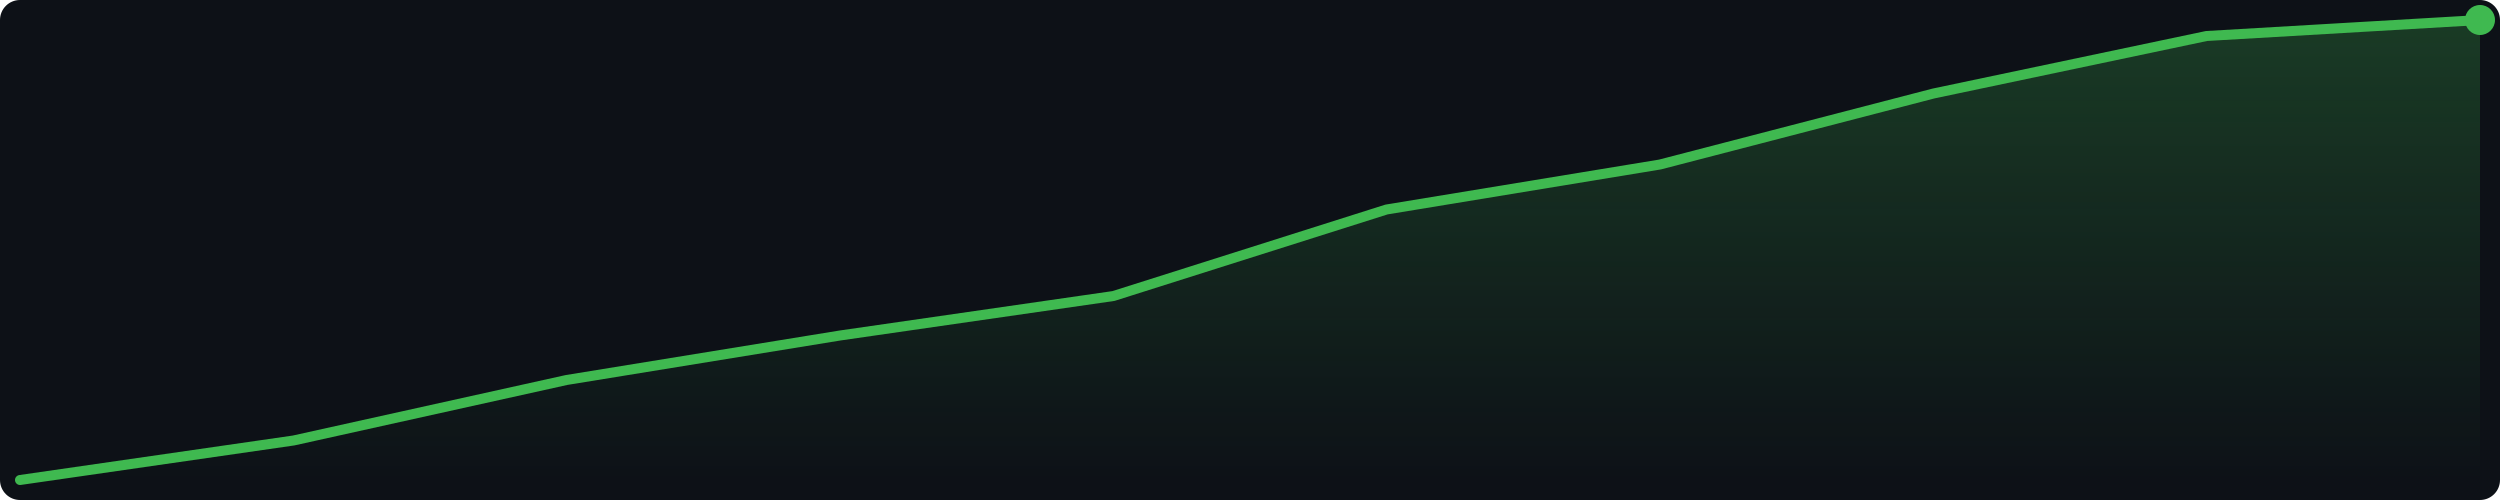
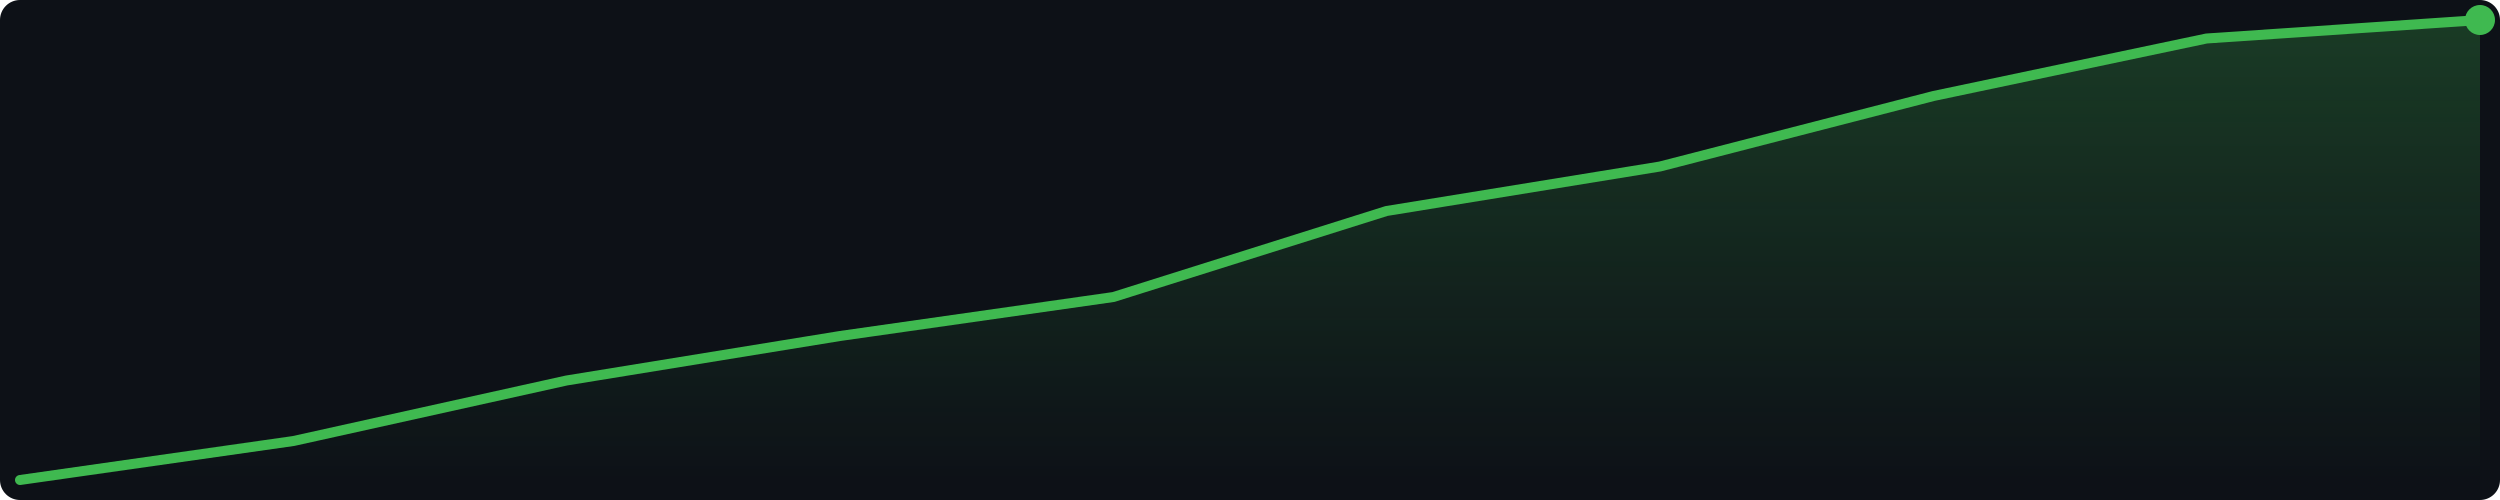
<svg xmlns="http://www.w3.org/2000/svg" width="500" height="100" viewBox="0 0 500 100">
  <defs>
    <linearGradient id="g" x1="0" y1="0" x2="0" y2="1">
      <stop offset="0%" stop-color="#3fb950" stop-opacity="0.25" />
      <stop offset="100%" stop-color="#3fb950" stop-opacity="0.0" />
    </linearGradient>
  </defs>
  <rect width="500" height="100" fill="#0d1117" rx="4" />
-   <polygon points="4.0,96.0 58.7,88.1 113.3,76.0 168.0,67.1 222.7,59.2 277.3,41.9 332.0,32.9 386.7,18.7 441.3,7.2 496.0,4.0 496.0,96 4.0,96" fill="url(#g)" />
-   <polyline points="4.0,96.0 58.7,88.1 113.3,76.0 168.0,67.1 222.7,59.2 277.3,41.9 332.0,32.9 386.7,18.7 441.3,7.2 496.0,4.0" fill="none" stroke="#3fb950" stroke-width="2" stroke-linejoin="round" stroke-linecap="round" />
+   <polygon points="4.0,96.0 58.7,88.2 113.3,76.1 168.0,67.2 222.7,59.4 277.3,42.2 332.0,33.3 386.7,19.2 441.3,7.7 496.0,4.0 496.0,96 4.0,96" fill="url(#g)" />
+   <polyline points="4.0,96.0 58.7,88.2 113.3,76.1 168.0,67.2 222.7,59.4 277.3,42.2 332.0,33.3 386.7,19.2 441.3,7.7 496.0,4.0" fill="none" stroke="#3fb950" stroke-width="2" stroke-linejoin="round" stroke-linecap="round" />
  <circle cx="496.0" cy="4.0" r="3" fill="#3fb950" />
</svg>
